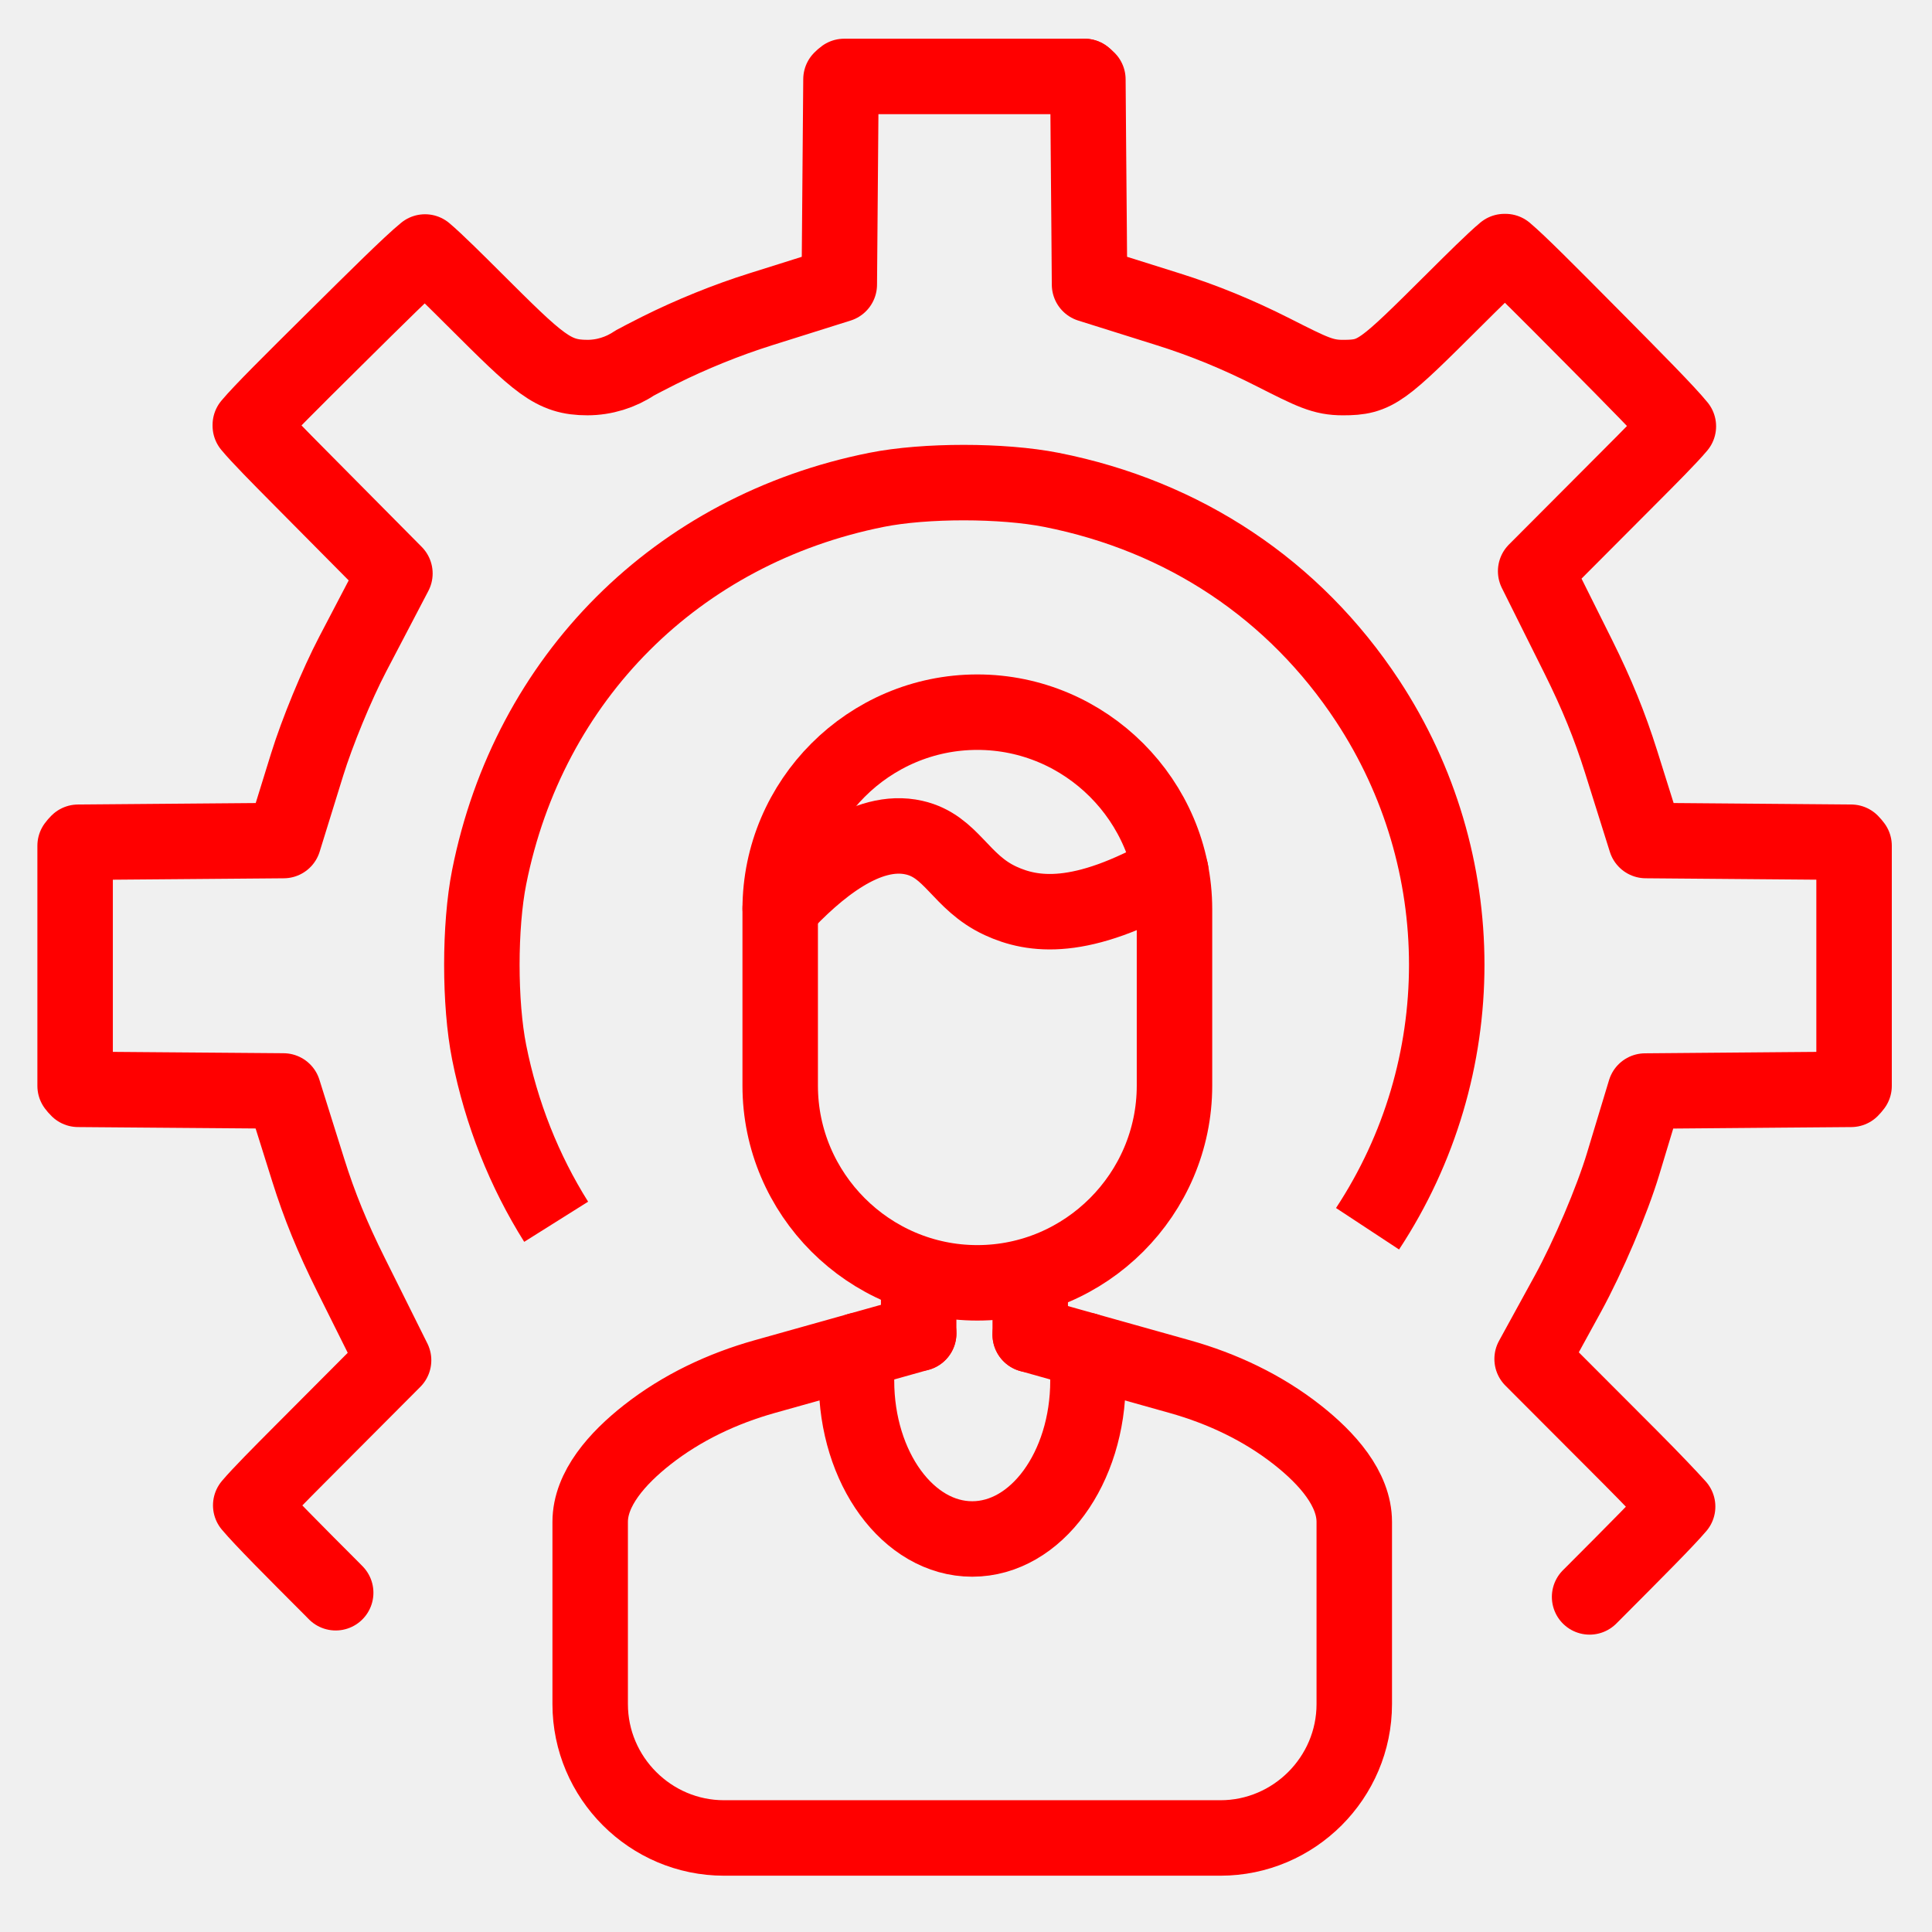
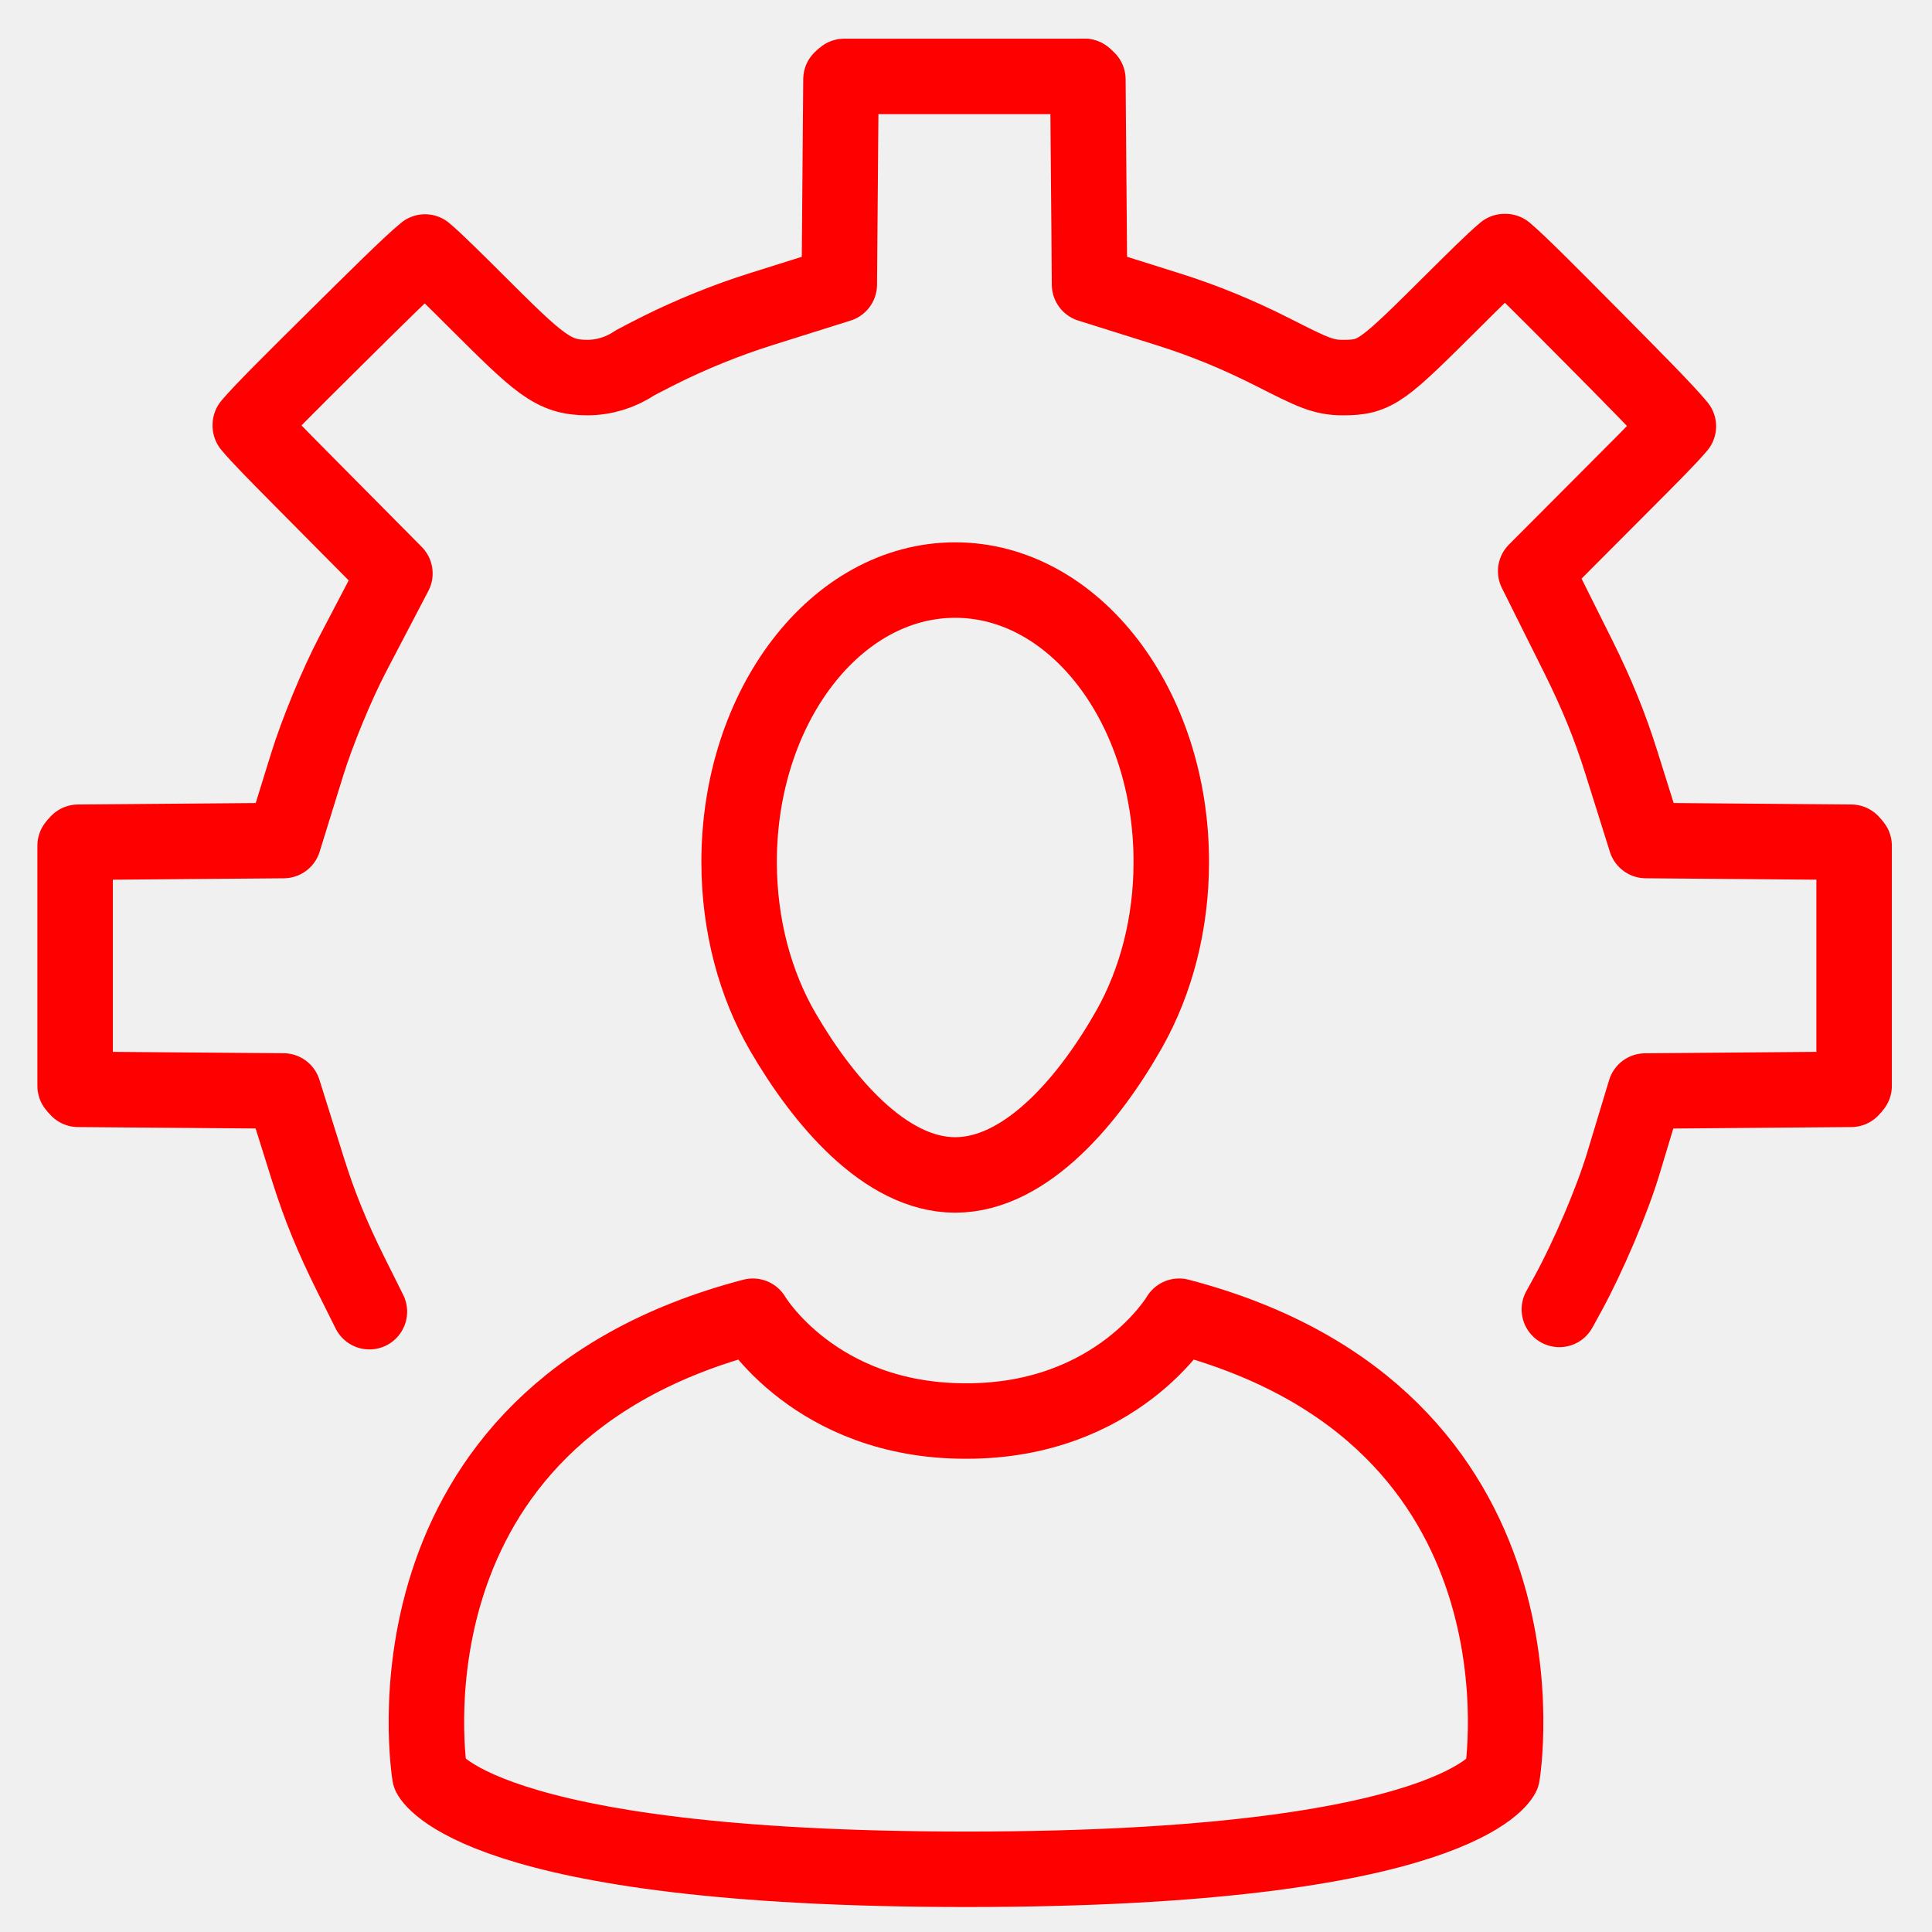
<svg xmlns="http://www.w3.org/2000/svg" version="1.1" id="Calque_1" x="0px" y="0px" width="128px" height="128px" viewBox="0 0 128 128" enable-background="new 0 0 128 128" xml:space="preserve">
-   <g id="Calque_1_2_">
-     <g id="Calque_1_1_">
-       <g id="Calque_2" display="none">
-         <g display="inline">
-           <path fill="#FFFFFF" d="M63.518,82.316c6.718,0,11.104-9.237,11.83-18.678H53.57c-0.606,0.076-1.227,0.142-1.867,0.179      C52.471,73.195,56.842,82.316,63.518,82.316z" />
-           <path fill="#FFFFFF" d="M83.425,89.934l-6.89-2.516l-11.021,6.245l-4.24-0.063L50.2,87.421l-6.833,2.515      c-1.076,0.52-13.851,7.026-13.089,23.646c0.386,0.609,2.261,2.934,8.235,2.982c-0.188-3.147-0.513-10.17-0.111-16.322      l3.384,0.222c-0.433,6.634,0.023,14.563,0.175,16.856c3.927,3.478,12.146,5.588,21.645,5.505      c9.27-0.066,17.488-2.212,21.255-5.502c0.142-2.343,0.561-10.447,0.105-16.966l3.383-0.236      c0.426,6.078,0.129,13.257-0.045,16.441c5.906-0.053,7.791-2.334,8.209-2.992C97.264,96.98,84.531,90.468,83.425,89.934z" />
-           <path fill="#FFFFFF" d="M42.612,63.639h4.447c0,0.002,0,0.002,0,0.004c-0.932,2.014-1.266,5.476,3.192,9.916      c2.411,6.918,6.899,12.15,13.266,12.15c6.241,0,10.846-5.344,13.305-12.436c4.171-4.313,3.816-7.666,2.902-9.638h4.451      c0.867,0,1.57-0.703,1.57-1.569c0-0.867-0.703-1.571-1.57-1.571h-2.102c0.012-0.238,0.018-0.479,0.018-0.721      c0-7.547-4.412-14.042-10.752-16.971c0.018,0.742,0.021,1.58,0.021,2.523v2.714c0,7.833-0.426,8.299-7.586,8.299      c-7.162,0-7.586-0.466-7.586-8.299v-2.714c0-0.947,0.006-1.784,0.029-2.528c-6.341,2.931-10.756,9.428-10.756,16.978      c0,0.244,0.021,0.481,0.033,0.721H42.61c-0.867,0-1.57,0.704-1.57,1.571C41.042,62.936,41.746,63.639,42.612,63.639z       M53.57,63.639h21.776c-0.728,9.439-5.109,18.679-11.831,18.679c-6.676,0-11.047-9.123-11.814-18.5      C52.343,63.78,52.963,63.715,53.57,63.639z" />
-           <path fill="#FFFFFF" d="M84.789,86.827l-10.148-3.711l-9.052,5.295h-4.444l-9.053-5.302l-9.968,3.666L42,86.826      c-0.163,0.074-16.201,7.693-15.094,27.289l0.016,0.254l0.085,0.234c0.085,0.229,2.078,5.356,11.697,5.356      c0.357,0,0.728-0.01,1.107-0.024c4.559,3.957,13.142,6.283,23.33,6.283c0.162,0,0.324-0.002,0.487-0.002      c7.991-0.056,18.138-1.752,23.388-6.279c10.537,0.391,12.674-5.096,12.764-5.336l0.087-0.232l0.017-0.254      C100.986,94.521,84.951,86.9,84.789,86.827z M96.512,113.57c-0.418,0.66-2.304,2.939-8.209,2.992      c0.174-3.187,0.471-10.362,0.047-16.44l-3.385,0.235c0.455,6.519,0.036,14.625-0.104,16.966      c-3.769,3.291-11.986,5.436-21.256,5.502c-9.498,0.083-17.719-2.027-21.646-5.505c-0.152-2.295-0.608-10.225-0.176-16.856      l-3.384-0.222c-0.402,6.15-0.077,13.174,0.111,16.322c-5.975-0.049-7.849-2.371-8.235-2.981      c-0.76-16.621,12.014-23.132,13.09-23.647l6.832-2.513L61.271,93.6l4.241,0.063l11.022-6.245l6.89,2.516      C84.531,90.468,97.264,96.98,96.512,113.57z" />
-           <path fill="#FFFFFF" d="M69.438,42.051c-0.062-1.259-0.201-2.097-0.549-2.489c-0.553-0.617-2.216-0.647-5.109-0.647      c-2.854,0-4.566,0-5.117,0.609c-0.348,0.386-0.486,1.237-0.543,2.527c1.781-0.588,3.682-0.911,5.656-0.911      C65.753,41.139,67.654,41.461,69.438,42.051z" />
-           <path fill="#FFFFFF" d="M58.076,48.042c0,3.215,0,5.155,0.588,5.806c0.55,0.608,2.267,0.608,5.113,0.608      c2.848,0,4.563,0,5.112-0.608c0.59-0.65,0.59-2.59,0.59-5.806v-2.714c0-1.311-0.004-2.395-0.045-3.277      c-1.781-0.588-3.685-0.911-5.661-0.911s-3.875,0.322-5.658,0.911c-0.039,0.885-0.043,1.971-0.043,3.277v2.714H58.076z" />
-         </g>
-       </g>
-       <g id="Calque_3" display="none">
-         <g display="inline">
-           <path fill="#FFFFFF" d="M74.07,61.403c2.701-12.93-5.551-20.22-16.293-20.22c-19.254,0-15.895,21.097-15.895,21.097      c0.021,0.003,0.042,0.003,0.062,0.005c-0.879,1.988-1.139,5.326,3.036,9.582c2.384,6.978,6.875,12.275,13.267,12.275      c6.156,0,10.71-5.225,13.174-12.188C76.393,66.941,75.218,63.195,74.07,61.403z M58.246,80.77      c-6.643,0-10.994-9.078-11.758-18.411c8.352-0.491,13.879-4.447,16.852-7.351c1.414,2.541,4.34,4.246,6.773,5.285      C69.869,70.305,65.379,80.77,58.246,80.77z" />
-         </g>
-         <g display="inline">
-           <path fill="#FFFFFF" d="M54.545,119.895c-0.578-0.181-1.059-0.634-1.243-1.244l-9.751-32.178c-0.166-0.55-0.07-1.115,0.22-1.563      l-6.06,2.229c-0.881,0.424-14.895,7.461-13.905,25.305c0.158,0.367,1.949,4.08,9.868,4.08c0.328,0,0.675-0.013,1.027-0.022      c0.025-0.001,0.051-0.003,0.075-0.003c0.451,0,0.888,0.163,1.229,0.46c3.661,3.179,10.42,5.231,18.481,5.694l-0.14-0.146      L54.545,119.895z" />
-           <path fill="#FFFFFF" d="M78.805,87.152l-5.957-2.19c0.286,0.448,0.383,1.015,0.217,1.56L63.21,119.05      c-0.184,0.608-0.661,1.06-1.237,1.24l0.169,2.219l-0.1,0.103c6.772-0.459,14.369-2.107,18.485-5.653      c0.357-0.312,0.818-0.462,1.293-0.454c0.341,0.012,0.675,0.021,0.994,0.021c7.871-0.002,9.689-3.672,9.869-4.082      C93.662,94.811,79.99,87.732,78.805,87.152z" />
-           <path fill="#FFFFFF" d="M80.314,83.718c-0.045-0.021-0.086-0.038-0.133-0.055L70.493,80.1c-0.947-0.352-2,0.112-2.384,1.047      l-1.282,3.123c-0.19,0.474-0.188,1,0.019,1.47c0.206,0.466,0.594,0.829,1.07,1.004l1.044,0.385l-6.278,20.724l-0.646-11.295      c-0.01-0.17-0.043-0.338-0.098-0.492l1.733-2.457c0.323-0.463,0.424-1.045,0.272-1.588c-0.033-0.112-0.039-0.133-1.215-3.18      c-0.297-0.771-1.056-1.25-1.873-1.197c-0.197,0.008-1.156,0.014-2.613,0.014c-1.459,0-2.418-0.006-2.615-0.014      c-0.813-0.063-1.573,0.424-1.872,1.191c-1.444,3.717-1.444,3.717-1.13,4.438c0.051,0.117,0.113,0.229,0.188,0.334l1.732,2.457      c-0.053,0.158-0.085,0.322-0.096,0.494l-0.623,10.897L47.652,87.08l0.932-0.342c0.479-0.176,0.865-0.54,1.07-1.008      c0.205-0.467,0.209-0.998,0.016-1.474l-1.293-3.121c-0.387-0.93-1.438-1.39-2.381-1.04l-9.569,3.518      c-0.023,0.007-0.045,0.015-0.066,0.025l-0.124,0.049c-0.023,0.013-0.046,0.021-0.068,0.03      c-0.172,0.078-17.283,8.169-16.109,28.968l0.014,0.252c0.01,0.187,0.048,0.364,0.111,0.541l0.085,0.231      c0.247,0.672,2.712,6.563,13.404,6.563c0.146,0,0.296-0.004,0.448-0.006c5.016,3.969,13.647,6.229,23.86,6.229h0.008      l0.498-0.002c3.848-0.026,16.688-0.565,23.907-6.228c0.139,0.002,0.278,0.004,0.416,0.004      c10.703-0.002,13.155-5.896,13.399-6.566l0.085-0.234c0.063-0.17,0.104-0.351,0.109-0.531l0.016-0.254      C97.604,91.859,80.486,83.795,80.314,83.718z M54.348,92.38c-0.007-0.015,1.158-3.011,1.158-3.011      c0.137,0.021,5.342,0.021,5.479,0c0,0,1.146,2.964,1.156,3.011l-1.852,2.629h-4.088L54.348,92.38z M92.684,112.441      c-0.18,0.41-1.998,4.08-9.869,4.082c-0.317,0-0.653-0.012-0.994-0.021c-0.475-0.008-0.936,0.145-1.293,0.454      c-4.116,3.546-11.713,5.194-18.485,5.653l-3.795,2.426l-3.758-2.385c-8.063-0.461-14.822-2.516-18.482-5.693      c-0.342-0.297-0.778-0.46-1.229-0.46c-0.024,0-0.051,0.002-0.075,0.003c-0.352,0.016-0.699,0.021-1.027,0.021      c-7.919,0-9.71-3.713-9.868-4.078c-0.989-17.846,13.024-24.883,13.905-25.307l6.06-2.229c-0.29,0.447-0.386,1.016-0.22,1.563      l9.751,32.18c0.186,0.609,0.666,1.063,1.243,1.242l1.778-23.373h3.841l1.806,23.77c0.577-0.182,1.055-0.633,1.237-1.241      l9.855-32.526c0.166-0.545,0.07-1.11-0.219-1.561l5.959,2.189C79.99,87.732,93.662,94.811,92.684,112.441z" />
-           <path fill="#FFFFFF" d="M59.316,93.273l0.717-1.018c-0.105-0.27-0.221-0.57-0.332-0.855c-0.377,0-0.853,0-1.455,0      c-0.606,0-1.084,0-1.461,0c-0.118,0.31-0.232,0.601-0.332,0.854l0.721,1.021L59.316,93.273L59.316,93.273z" />
-           <path fill="#FFFFFF" d="M60.289,95.009l1.851-2.629c-0.013-0.047-1.157-3.011-1.157-3.011c-0.135,0.021-5.34,0.021-5.477,0      c0,0-1.165,2.996-1.159,3.011l1.854,2.629H60.289z" />
-         </g>
-         <g display="inline">
-           <path fill="#FFFFFF" d="M82.41,52.884c0,0.362-0.293,0.656-0.654,0.656h-2.869c-0.361,0-0.654-0.294-0.654-0.656v-2.868      c0-0.362,0.293-0.656,0.654-0.656h2.869c0.361,0,0.654,0.293,0.654,0.656V52.884z" />
-           <path fill="#FFFFFF" d="M88.518,52.884c0,0.362-0.293,0.656-0.656,0.656h-2.868c-0.361,0-0.654-0.294-0.654-0.656v-2.868      c0-0.362,0.293-0.656,0.654-0.656h2.868c0.363,0,0.656,0.293,0.656,0.656V52.884z" />
-           <path fill="#FFFFFF" d="M94.581,52.884c0,0.362-0.294,0.656-0.655,0.656h-2.867c-0.363,0-0.656-0.294-0.656-0.656v-2.868      c0-0.362,0.293-0.656,0.656-0.656h2.867c0.361,0,0.655,0.293,0.655,0.656V52.884z" />
-         </g>
-         <g display="inline">
-           <path fill="#FFFFFF" d="M74.844,60.666c0,0.292-0.009,0.582-0.02,0.871h6.31v7.729l6.294-7.729h16.998V41.361H68.389v3.266      C72.338,48.495,74.844,54.242,74.844,60.666z" />
-           <path fill="#FFFFFF" d="M105.789,37.79H67.025c-1.238,0-2.207,1.043-2.207,2.375v2.516c1.285,0.754,2.481,0.88,3.57,1.947      v-3.267h36.034v20.176H87.428l-6.294,7.729v-7.729l-7.063-0.134c-0.043,1.22,0.578,2.546,0.361,3.705h3.131v14.195      l11.563-14.195h16.664c1.237,0,2.206-1.043,2.206-2.375V40.166C107.994,38.834,107.027,37.79,105.789,37.79z" />
-         </g>
-       </g>
-     </g>
-     <path id="path19_1_" fill="none" stroke="#FF0000" stroke-width="5" stroke-miterlimit="10" d="M36.847,80.945   c-2.108-3.355-3.626-7.146-4.44-11.234c-0.644-3.234-0.643-8.358,0.002-11.601c2.629-13.206,12.448-23.021,25.67-25.658   c3.206-0.64,8.338-0.637,11.586,0.004c8.782,1.736,16.091,6.613,20.938,13.971c6.996,10.63,6.996,24.351,0,34.981" />
-     <g id="Calque_2_2_">
- 	</g>
+   <g id="Calque_2_3_">
+     <path fill="none" stroke="#FF0000" stroke-width="5" stroke-linecap="round" stroke-linejoin="round" stroke-miterlimit="10" d="   M24.474,86.902l-1.22-2.446c-1.243-2.495-2.091-4.571-2.836-6.942l-0.553-1.762l-1.09-3.473l-3.639-0.029l-5.605-0.044   l-4.353-0.035c-0.073-0.069-0.148-0.157-0.201-0.229V56.032c0.052-0.072,0.127-0.159,0.2-0.231l4.357-0.036l5.6-0.046l3.655-0.03   l1.081-3.491l0.476-1.536c0.666-2.152,1.964-5.3,3.02-7.32l1.103-2.108l1.695-3.241l-2.574-2.597l-3.812-3.846   c-1.183-1.193-2.614-2.638-3.195-3.343v-0.054c0.752-0.899,2.75-2.879,5.38-5.486l0.268-0.265c2.719-2.695,4.941-4.898,5.929-5.707   c0.727,0.611,2.146,2.027,3.229,3.106c4.331,4.316,5.232,5.214,7.528,5.214c1.113,0,2.211-0.341,3.128-0.96   c0.238-0.13,0.804-0.43,1.635-0.846c2.105-1.052,4.482-2.015,6.695-2.71l1.761-0.554l3.469-1.092l0.03-3.637l0.046-5.598   l0.036-4.365c0.068-0.07,0.149-0.142,0.215-0.189h15.914" />
+     <path fill="none" stroke="#FF0000" stroke-width="5" stroke-linecap="round" stroke-linejoin="round" stroke-miterlimit="10" d="   M22.24,105.523" />
+     <path fill="none" stroke="#FF0000" stroke-width="5" stroke-linecap="round" stroke-linejoin="round" stroke-miterlimit="10" d="   M71.846,5.064c0.069,0.052,0.157,0.127,0.229,0.2l0.034,4.354l0.048,5.598l0.028,3.637l3.472,1.091l1.76,0.554   c2.347,0.737,4.604,1.665,6.916,2.836c2.617,1.326,3.317,1.682,4.644,1.682c2.188,0,2.584-0.394,7.431-5.214   c1.104-1.099,2.561-2.547,3.268-3.134h0.063c0.896,0.752,2.875,2.746,5.478,5.371l0.271,0.272c2.796,2.822,4.921,4.965,5.709,5.933   c-0.604,0.724-2.041,2.163-3.135,3.259l-3.785,3.797l-2.534,2.542l1.602,3.214l1.224,2.452c1.231,2.48,2.078,4.558,2.832,6.947   l0.553,1.761l1.091,3.472l3.642,0.03l5.601,0.046l4.354,0.036c0.071,0.073,0.146,0.161,0.198,0.233v15.908   c-0.053,0.072-0.127,0.158-0.198,0.23l-4.361,0.035l-5.605,0.047l-3.676,0.031l-1.064,3.52l-0.396,1.312   c-0.736,2.434-2.313,6.139-3.666,8.61l-0.563,1.026" />
  </g>
-   <g id="Calque_2_3_">
-     <path fill="none" stroke="#FF0000" stroke-width="5" stroke-linecap="round" stroke-linejoin="round" stroke-miterlimit="10" d="   M22.24,105.523l-0.183-0.187c-2.644-2.646-4.66-4.669-5.446-5.604c0.614-0.729,2.048-2.168,3.141-3.267l3.788-3.801l2.536-2.544   l-1.602-3.217l-1.22-2.447c-1.243-2.495-2.091-4.571-2.836-6.943l-0.553-1.761l-1.09-3.473l-3.639-0.029l-5.605-0.044l-4.353-0.035   c-0.073-0.07-0.148-0.158-0.201-0.229V56.032c0.052-0.072,0.127-0.159,0.2-0.231l4.357-0.036l5.6-0.046l3.655-0.03l1.081-3.491   l0.476-1.536c0.666-2.152,1.964-5.3,3.02-7.32l1.103-2.108l1.695-3.241l-2.574-2.597l-3.812-3.846   c-1.183-1.193-2.614-2.638-3.195-3.343v-0.054c0.752-0.899,2.75-2.879,5.38-5.486l0.268-0.265c2.719-2.695,4.941-4.898,5.929-5.707   c0.727,0.611,2.146,2.027,3.229,3.106c4.331,4.316,5.232,5.214,7.528,5.214c1.113,0,2.211-0.341,3.128-0.96   c0.238-0.13,0.804-0.43,1.635-0.846c2.105-1.052,4.482-2.015,6.695-2.71l1.761-0.554l3.469-1.092l0.03-3.637l0.046-5.598   l0.036-4.365c0.068-0.07,0.149-0.142,0.215-0.189h15.914" />
-     <path fill="none" stroke="#FF0000" stroke-width="5" stroke-linecap="round" stroke-linejoin="round" stroke-miterlimit="10" d="   M71.846,5.064c0.069,0.052,0.157,0.127,0.229,0.2l0.034,4.354l0.048,5.598l0.028,3.637l3.472,1.091l1.76,0.554   c2.347,0.737,4.604,1.665,6.916,2.836c2.617,1.326,3.317,1.682,4.644,1.682c2.188,0,2.584-0.394,7.43-5.214   c1.104-1.099,2.561-2.547,3.268-3.134h0.063c0.896,0.752,2.875,2.746,5.478,5.371l0.271,0.272c2.795,2.822,4.92,4.965,5.709,5.933   c-0.605,0.724-2.041,2.163-3.135,3.259l-3.785,3.797l-2.535,2.542l1.602,3.214l1.223,2.452c1.232,2.48,2.078,4.558,2.832,6.947   l0.553,1.761l1.091,3.472l3.642,0.03l5.6,0.046l4.354,0.036c0.072,0.073,0.146,0.161,0.199,0.233v15.908   c-0.053,0.072-0.127,0.158-0.199,0.231l-4.361,0.035l-5.605,0.047l-3.676,0.031l-1.065,3.519l-0.396,1.312   c-0.736,2.434-2.313,6.139-3.666,8.61l-0.563,1.027l-1.799,3.282l2.644,2.649l3.854,3.861c1.53,1.538,2.578,2.646,3.142,3.271   c-0.761,0.899-2.854,3-5.613,5.765l-0.219,0.218" />
-   </g>
-   <g>
-     <path fill="none" stroke="#FF0000" stroke-width="5" stroke-linecap="round" stroke-linejoin="round" stroke-miterlimit="10" d="   M77.813,66.086v5.842c0,7.185-5.878,13.063-13.063,13.063l0,0c-7.183,0-13.06-5.878-13.06-13.063V60.244   c0-7.183,5.876-13.061,13.06-13.061l0,0c7.185,0,13.063,5.878,13.063,13.061V66.086z" />
-     <path fill="none" stroke="#FF0000" stroke-width="5" stroke-linecap="round" stroke-linejoin="round" stroke-miterlimit="10" d="   M68.255,88.424l3.683,1.035l6.217,1.744c2.815,0.79,5.498,2.054,7.798,3.864c1.974,1.553,3.771,3.568,3.771,5.764V112.9   c0,4.878-3.992,8.87-8.867,8.87H47.969c-4.877,0-8.868-3.992-8.868-8.87v-12.071c0-2.195,1.796-4.209,3.771-5.764   c2.3-1.809,4.982-3.073,7.8-3.864l6.215-1.743l3.979-1.117" />
-     <line fill="none" stroke="#FF0000" stroke-width="5" stroke-linecap="round" stroke-linejoin="round" stroke-miterlimit="10" x1="60.864" y1="88.342" x2="60.864" y2="84.99" />
-     <line fill="none" stroke="#FF0000" stroke-width="5" stroke-linecap="round" stroke-linejoin="round" stroke-miterlimit="10" x1="68.255" y1="88.424" x2="68.255" y2="84.99" />
-     <path fill="none" stroke="#FF0000" stroke-width="5" stroke-linecap="round" stroke-linejoin="round" stroke-miterlimit="10" d="   M71.938,89.459c0.095,0.649,0.143,1.323,0.143,2.011c0,5.793-3.433,10.491-7.669,10.491c-4.233,0-7.667-4.698-7.667-10.491   c0-0.688,0.048-1.359,0.142-2.011" />
-     <path fill="none" stroke="#FF0000" stroke-width="5" stroke-linecap="round" stroke-linejoin="round" stroke-miterlimit="10" d="   M51.692,60.175c2.394-2.585,5.735-5.396,8.873-4.679c2.496,0.57,3.054,2.959,5.728,4.19c2.124,0.979,5.301,1.454,11.277-1.958" />
-   </g>
+   <path fill="none" stroke="#FF0000" stroke-width="5" stroke-linecap="round" stroke-linejoin="round" stroke-miterlimit="10" d="  M77.601,57.105c0,4.131-1.029,7.949-2.771,11.043c-2.606,4.627-6.808,9.695-11.546,9.695c-4.662,0-8.802-4.972-11.416-9.471  c-1.82-3.132-2.9-7.035-2.9-11.268c0-10.313,6.409-18.673,14.316-18.673C71.191,38.432,77.601,46.792,77.601,57.105z" />
+   <path fill="none" stroke="#FF0000" stroke-width="5" stroke-linecap="round" stroke-linejoin="round" stroke-miterlimit="10" d="  M64.042,123.845c-32.611,0-35.565-6.244-35.565-6.244s-3.987-23.76,21.404-30.398c0,0,4.095,6.943,14.078,6.943h0.084  c9.983,0,14.078-6.943,14.078-6.943c25.391,6.639,21.404,30.398,21.404,30.398S96.652,123.845,64.042,123.845z" />
</svg>
